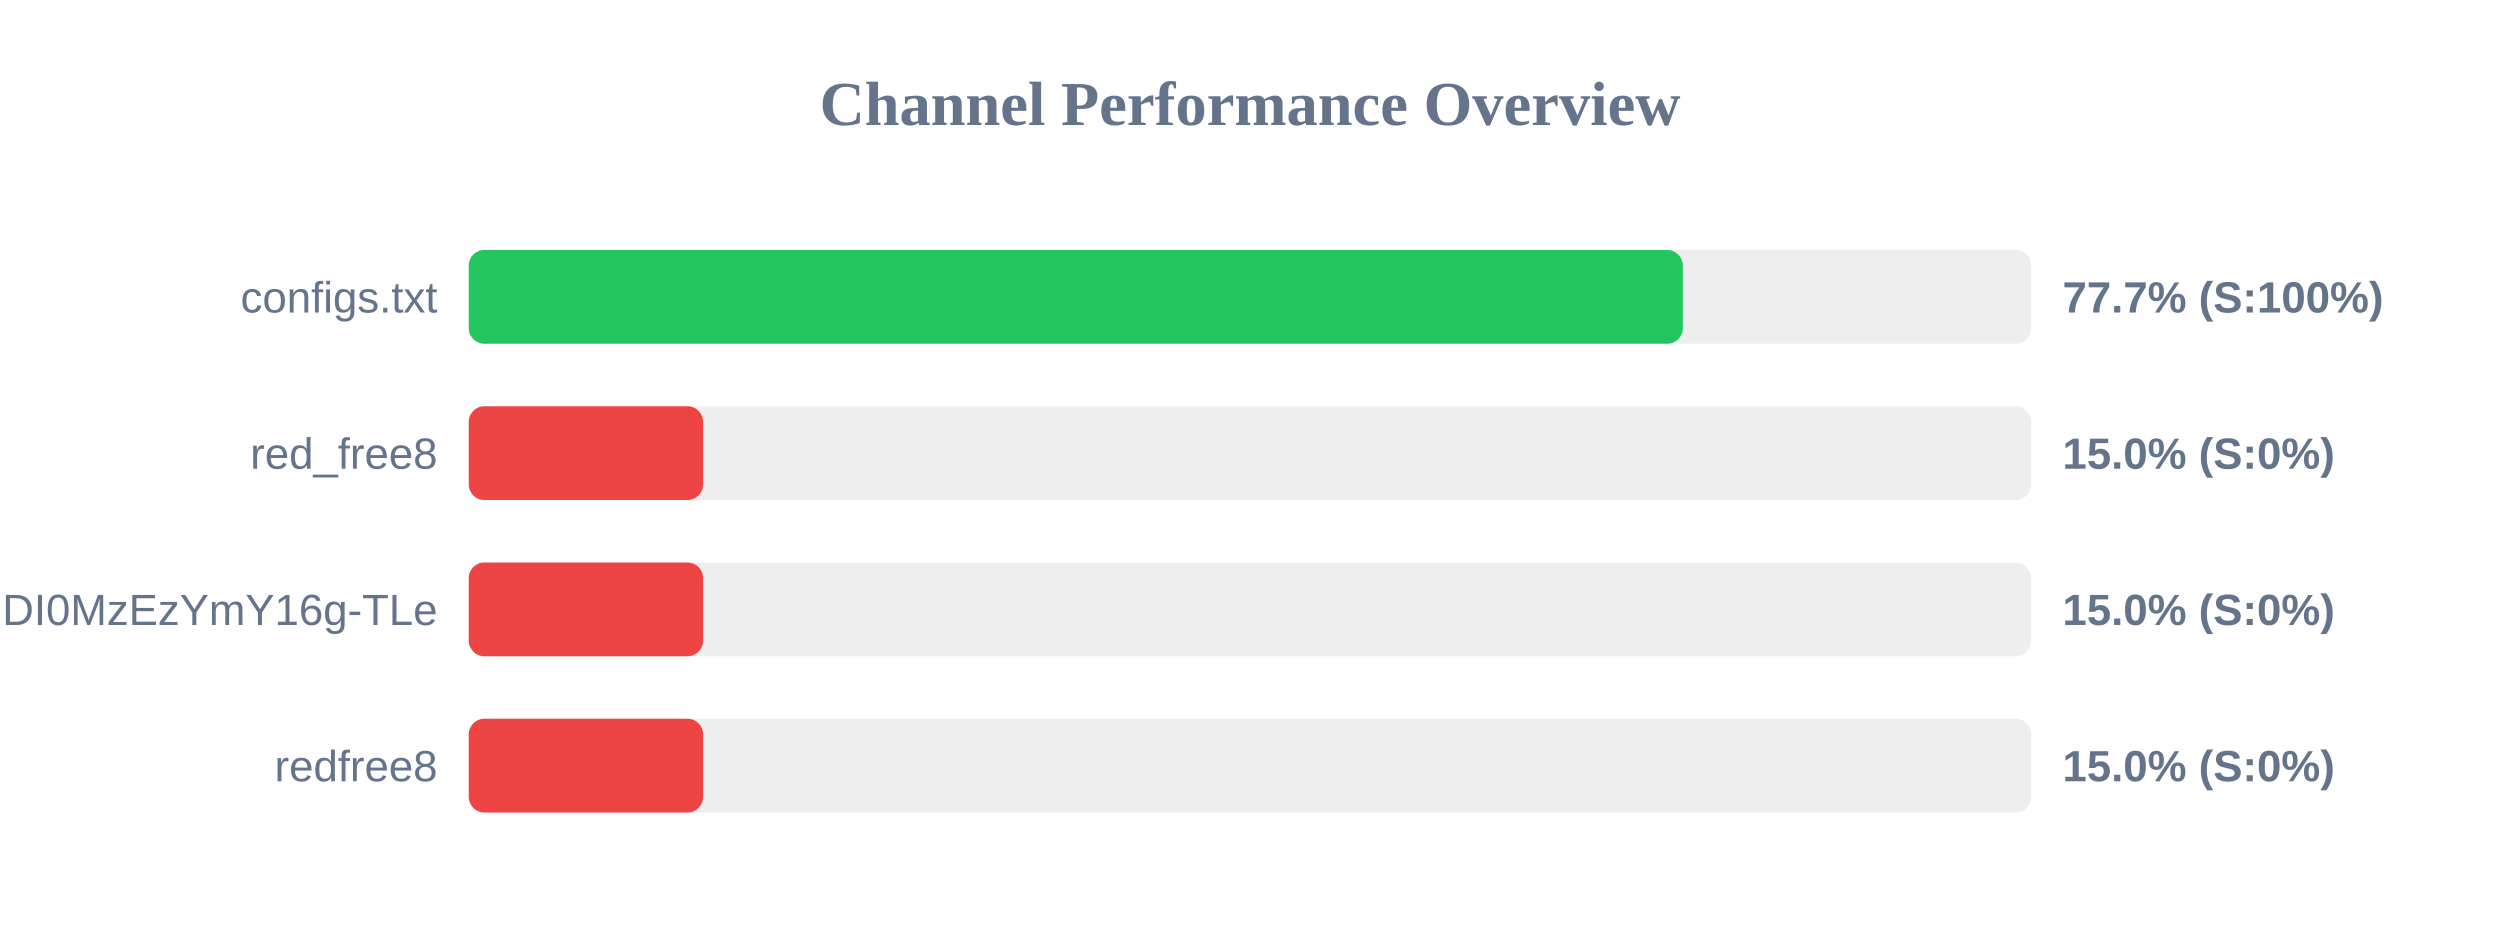
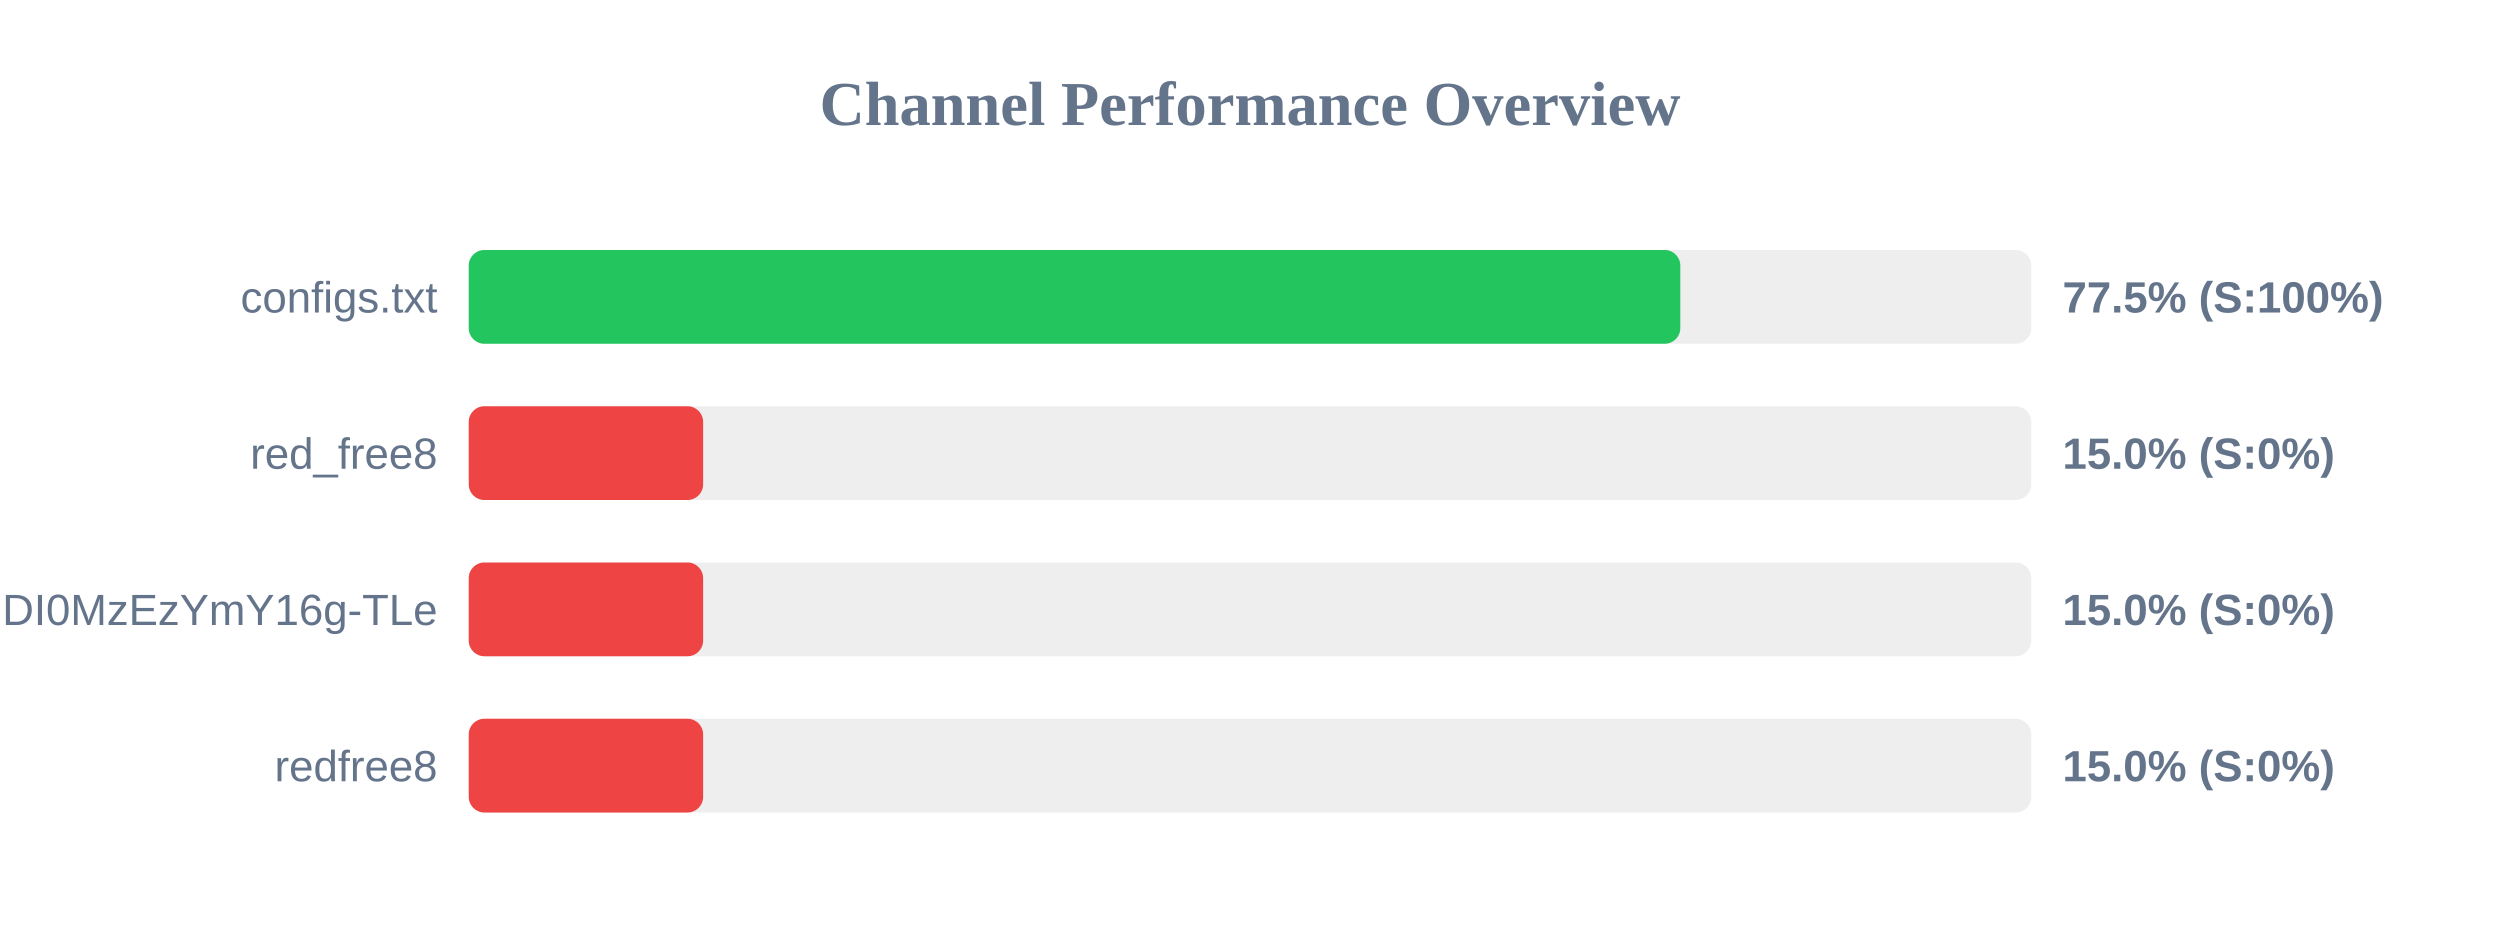
<svg xmlns="http://www.w3.org/2000/svg" width="800" height="300" version="1.1">
  <style>
        .row { font: 14px Arial; fill: #64748b; }
        .score { font: bold 14px Arial; fill: #64748b; }
    </style>
  <text x="400" y="40" text-anchor="middle" font-size="20px" font-weight="bold" fill="#64748b">Channel Performance Overview</text>
  <rect x="150" y="80" width="500" height="30" fill="#eee" rx="5" />
-   <rect x="150" y="80" width="388.5" height="30" fill="#22c55e" rx="5" />
+   <rect x="150" y="80" width="387.7" height="30" fill="#22c55e" rx="5" />
  <text x="140" y="100" text-anchor="end" class="row">configs.txt</text>
-   <text x="660" y="100" text-anchor="start" class="score">77.7% (S:100%)</text>
+   <text x="660" y="100" text-anchor="start" class="score">77.5% (S:100%)</text>
  <rect x="150" y="130" width="500" height="30" fill="#eee" rx="5" />
  <rect x="150" y="130" width="75.0" height="30" fill="#ef4444" rx="5" />
  <text x="140" y="150" text-anchor="end" class="row">red_free8</text>
  <text x="660" y="150" text-anchor="start" class="score">15.0% (S:0%)</text>
  <rect x="150" y="180" width="500" height="30" fill="#eee" rx="5" />
  <rect x="150" y="180" width="75.0" height="30" fill="#ef4444" rx="5" />
  <text x="140" y="200" text-anchor="end" class="row">NjEzODY1NDgyOCwxNzQ1NDI0MzEzYmY16g-TLe</text>
  <text x="660" y="200" text-anchor="start" class="score">15.0% (S:0%)</text>
  <rect x="150" y="230" width="500" height="30" fill="#eee" rx="5" />
  <rect x="150" y="230" width="75.0" height="30" fill="#ef4444" rx="5" />
  <text x="140" y="250" text-anchor="end" class="row">redfree8</text>
  <text x="660" y="250" text-anchor="start" class="score">15.0% (S:0%)</text>
</svg>
